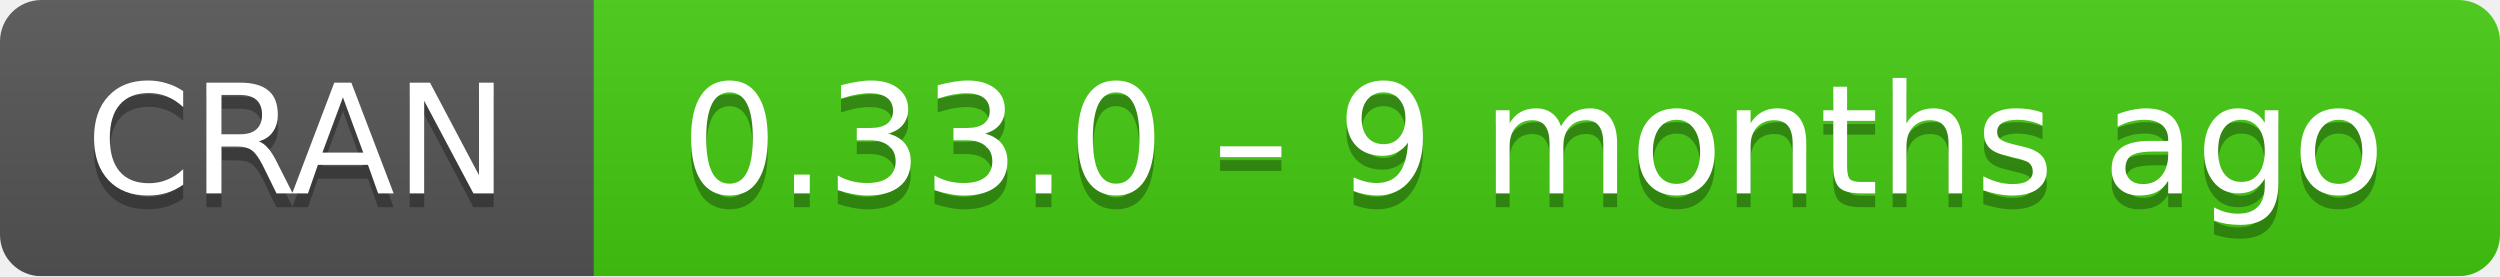
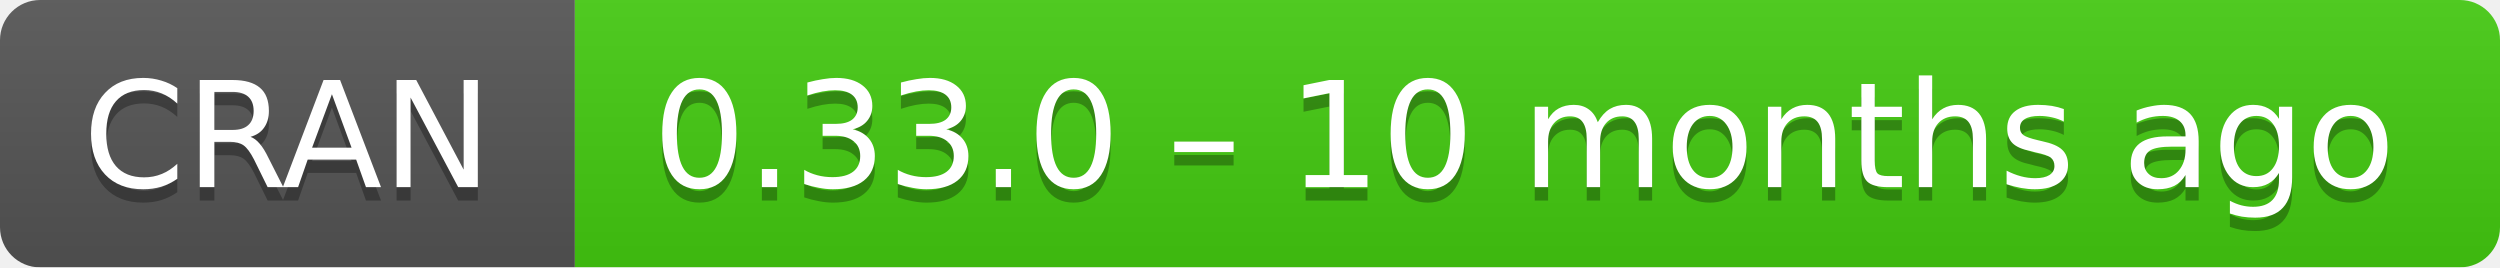
- <svg xmlns="http://www.w3.org/2000/svg" width="181" height="20" aria-label="CRAN 0.33.0 – 9 months ago">
+ <svg xmlns="http://www.w3.org/2000/svg" width="187" height="20" aria-label="CRAN 0.33.0 – 10 months ago">
  <linearGradient id="b" x2="0" y2="100%">
    <stop offset="0" stop-color="#bbb" stop-opacity=".1" />
    <stop offset="1" stop-opacity=".1" />
  </linearGradient>
  <mask id="a">
-     <rect width="181" height="20" rx="3" fill="#fff" />
+     <rect width="187" height="20" rx="3" fill="#fff" />
  </mask>
  <g mask="url(#a)">
    <path fill="#555" d="M0 0h43v20H0z" />
-     <path fill="#4c1" d="M43 0h159v20H43z" />
-     <path fill="url(#b)" d="M0 0h181v20H0z" />
+     <path fill="#4c1" d="M43 0h165v20H43z" />
+     <path fill="url(#b)" d="M0 0h187v20H0z" />
  </g>
  <g fill="#fff" text-anchor="middle" font-family="DejaVu Sans,Verdana,Geneva,sans-serif" font-size="11">
    <text x="21.5" y="15" fill="#010101" fill-opacity=".3">
      CRAN
    </text>
    <text x="21.5" y="14">
      CRAN
    </text>
-     <text x="111" y="15" fill="#010101" fill-opacity=".3">
-       0.33.0 – 9 months ago
+     <text x="114" y="15" fill="#010101" fill-opacity=".3">
+       0.33.0 – 10 months ago
    </text>
-     <text x="111" y="14">
-       0.33.0 – 9 months ago
+     <text x="114" y="14">
+       0.33.0 – 10 months ago
    </text>
  </g>
</svg>
